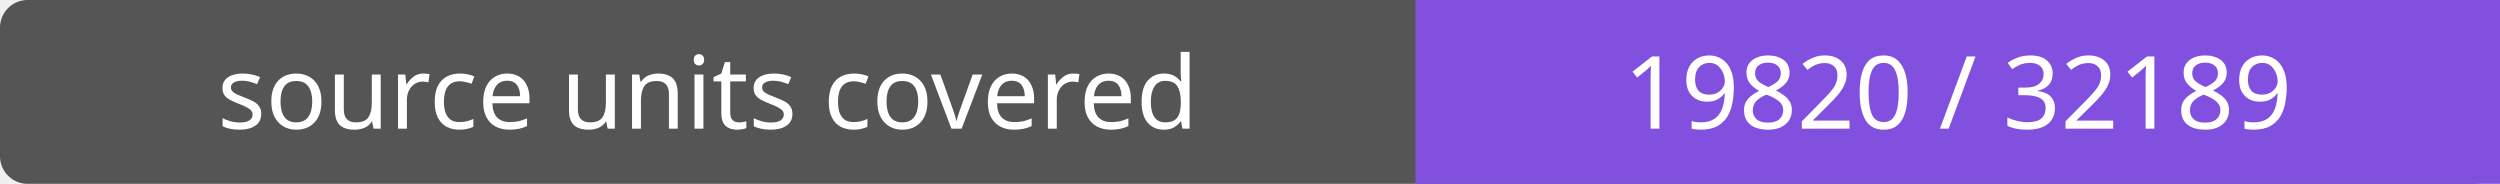
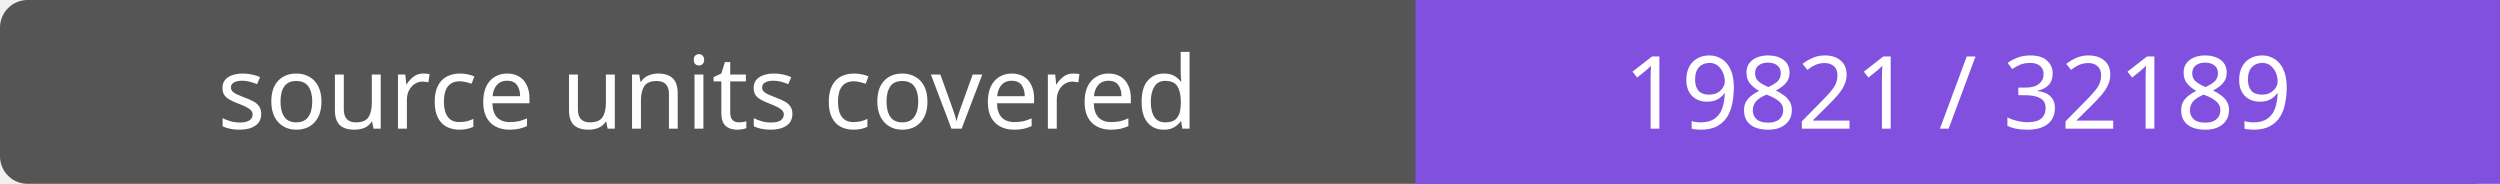
- <svg xmlns="http://www.w3.org/2000/svg" width="272" height="20" role="img" aria-label="source units covered: 19820 / 32189">
+ <svg xmlns="http://www.w3.org/2000/svg" width="272" height="20" role="img" aria-label="source units covered: 19821 / 32189">
  <rect width="272" height="20" rx="3" fill="#555" />
  <path fill="#8250df" d="M154 0h118v20H154z" />
  <g fill="#fff" text-anchor="middle" font-family="Verdana,sans-serif" font-size="11">
    <text x="77.0" y="14">source units covered</text>
-     <text x="213.0" y="14">19820 / 32189</text>
+     <text x="213.0" y="14">19821 / 32189</text>
  </g>
</svg>
